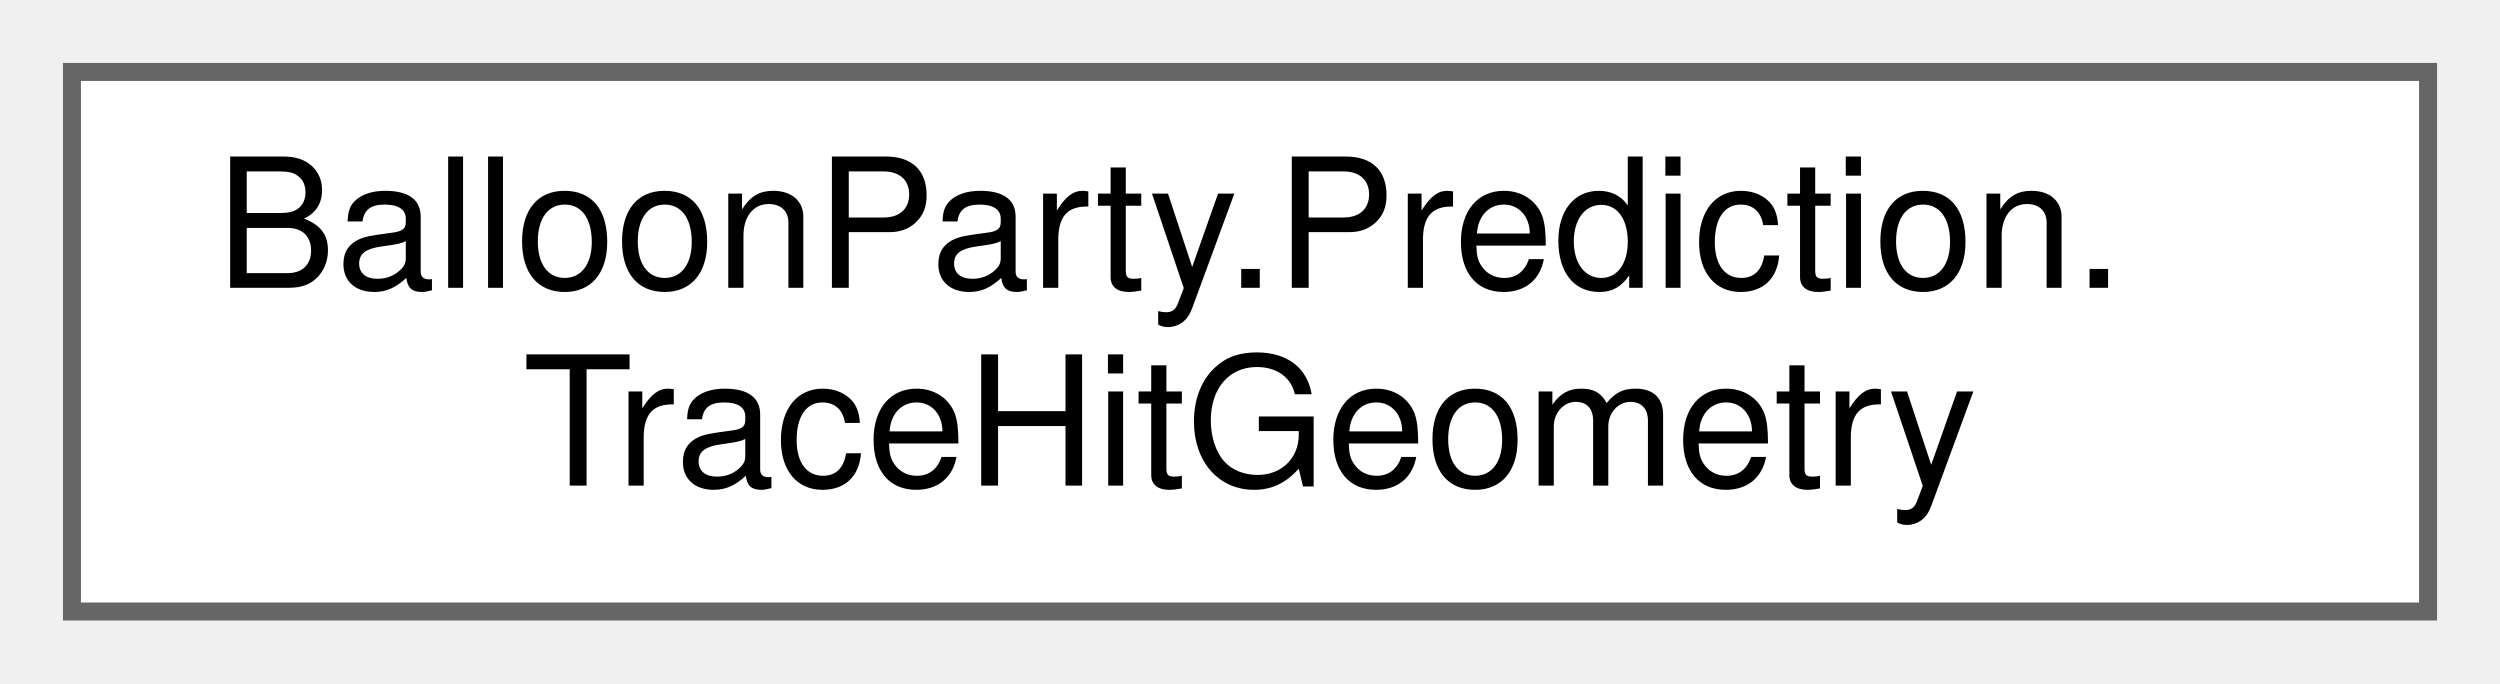
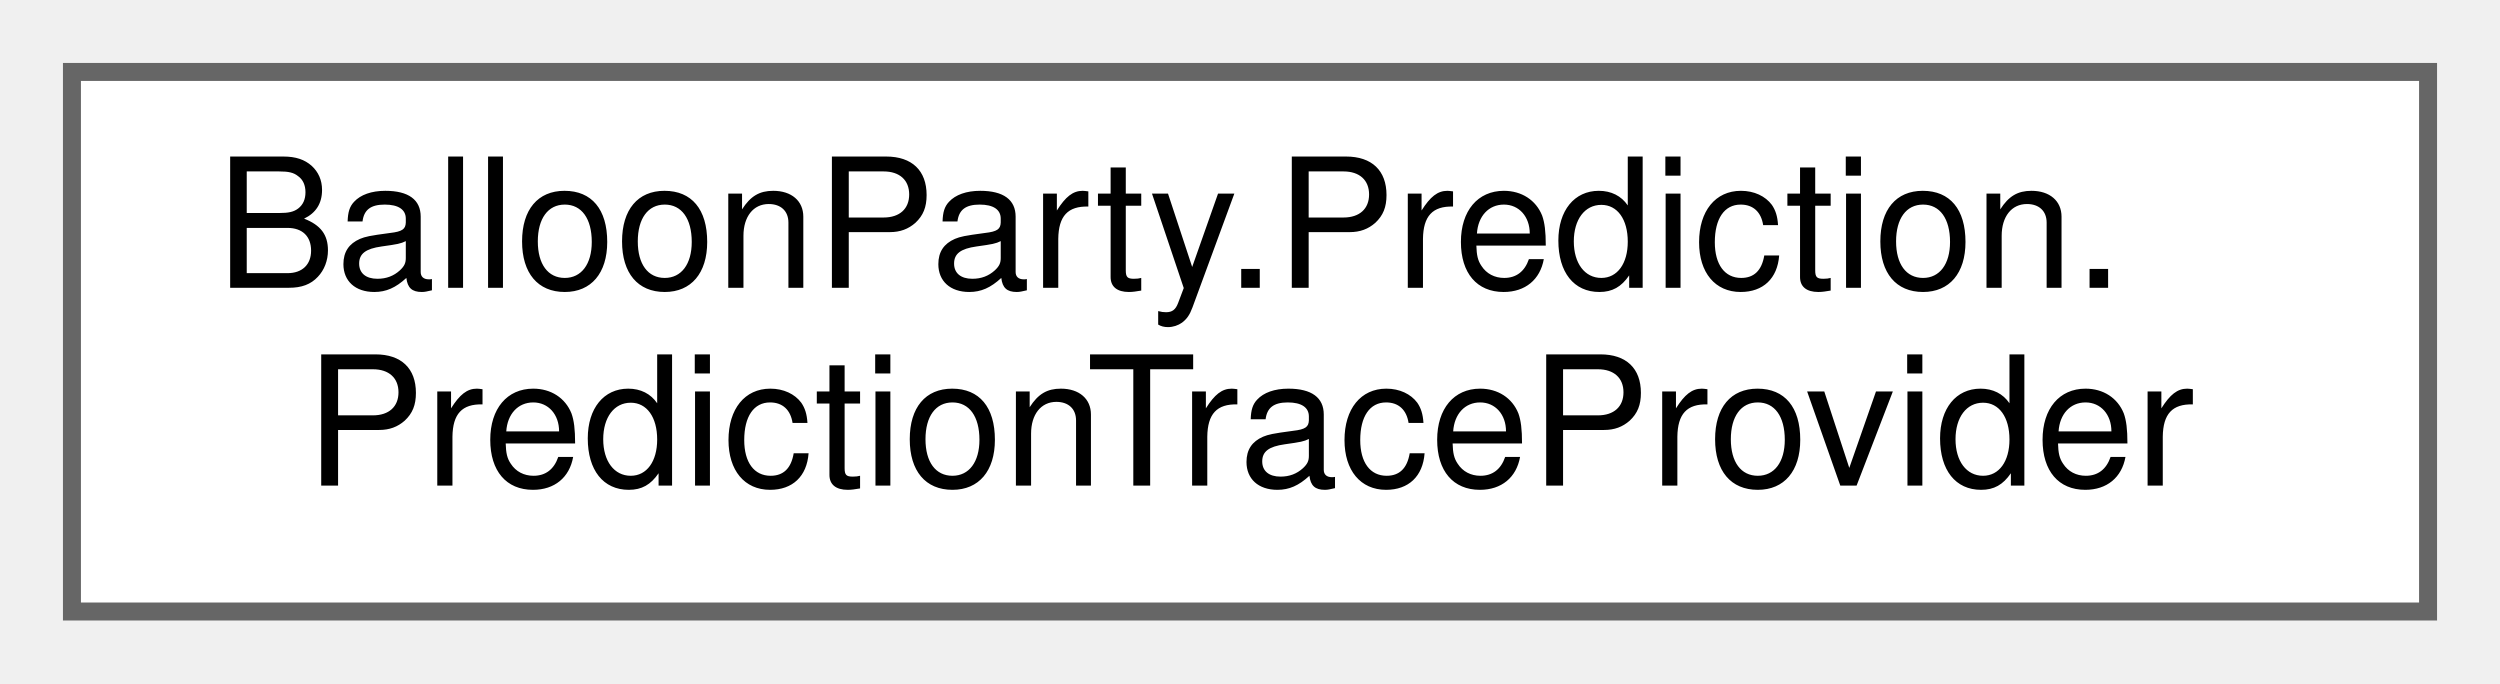
<svg xmlns="http://www.w3.org/2000/svg" xmlns:xlink="http://www.w3.org/1999/xlink" width="139pt" height="38pt" viewBox="0.00 0.00 139.00 38.00">
  <g id="graph0" class="graph" transform="scale(1 1) rotate(0) translate(4 34)">
    <g id="Node000000" class="node">
      <g id="a_Node000000">
-         <a xlink:href="classBalloonParty_1_1Prediction_1_1TraceHitGeometry.html" target="_top" xlink:title="Pure polyline-vs-circle math, factored out of TraceHitMarker so the segment projection/intersection i...">
+         <a xlink:href="classBalloonParty_1_1Prediction_1_1PredictionTraceProvider.html" target="_top" xlink:title="Shared reference to the current aim-prediction trace, decoupled from direct access.">
          <polygon fill="white" stroke="#666666" points="131,-30 0,-30 0,0 131,0 131,-30" />
          <text text-anchor="start" x="8" y="-18" font-family="Helvetica,sans-Serif" font-size="10.00">BalloonParty.Prediction.</text>
-           <text text-anchor="middle" x="65.5" y="-7" font-family="Helvetica,sans-Serif" font-size="10.00">TraceHitGeometry</text>
+           <text text-anchor="middle" x="65.5" y="-7" font-family="Helvetica,sans-Serif" font-size="10.00">PredictionTraceProvider</text>
        </a>
      </g>
    </g>
  </g>
</svg>
